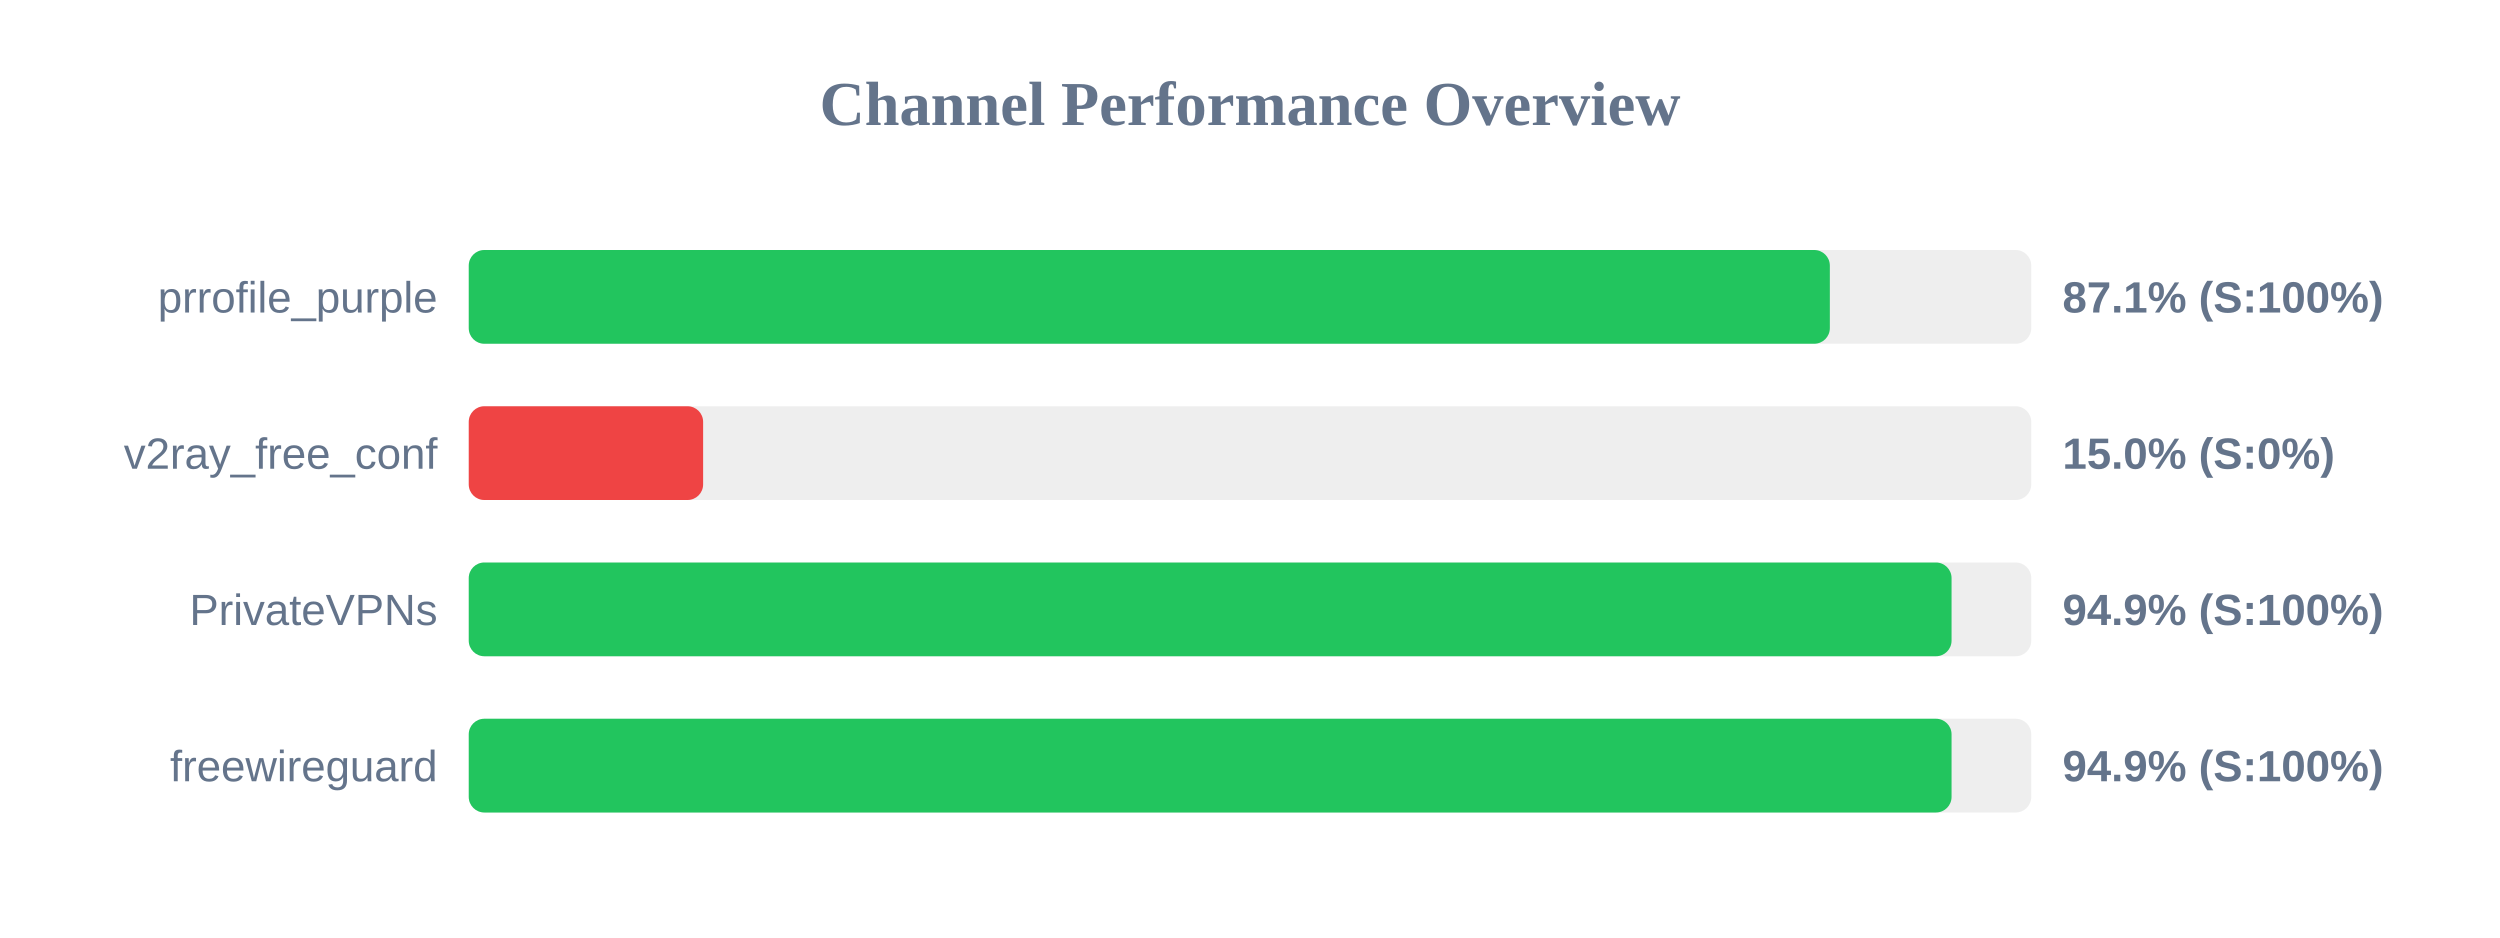
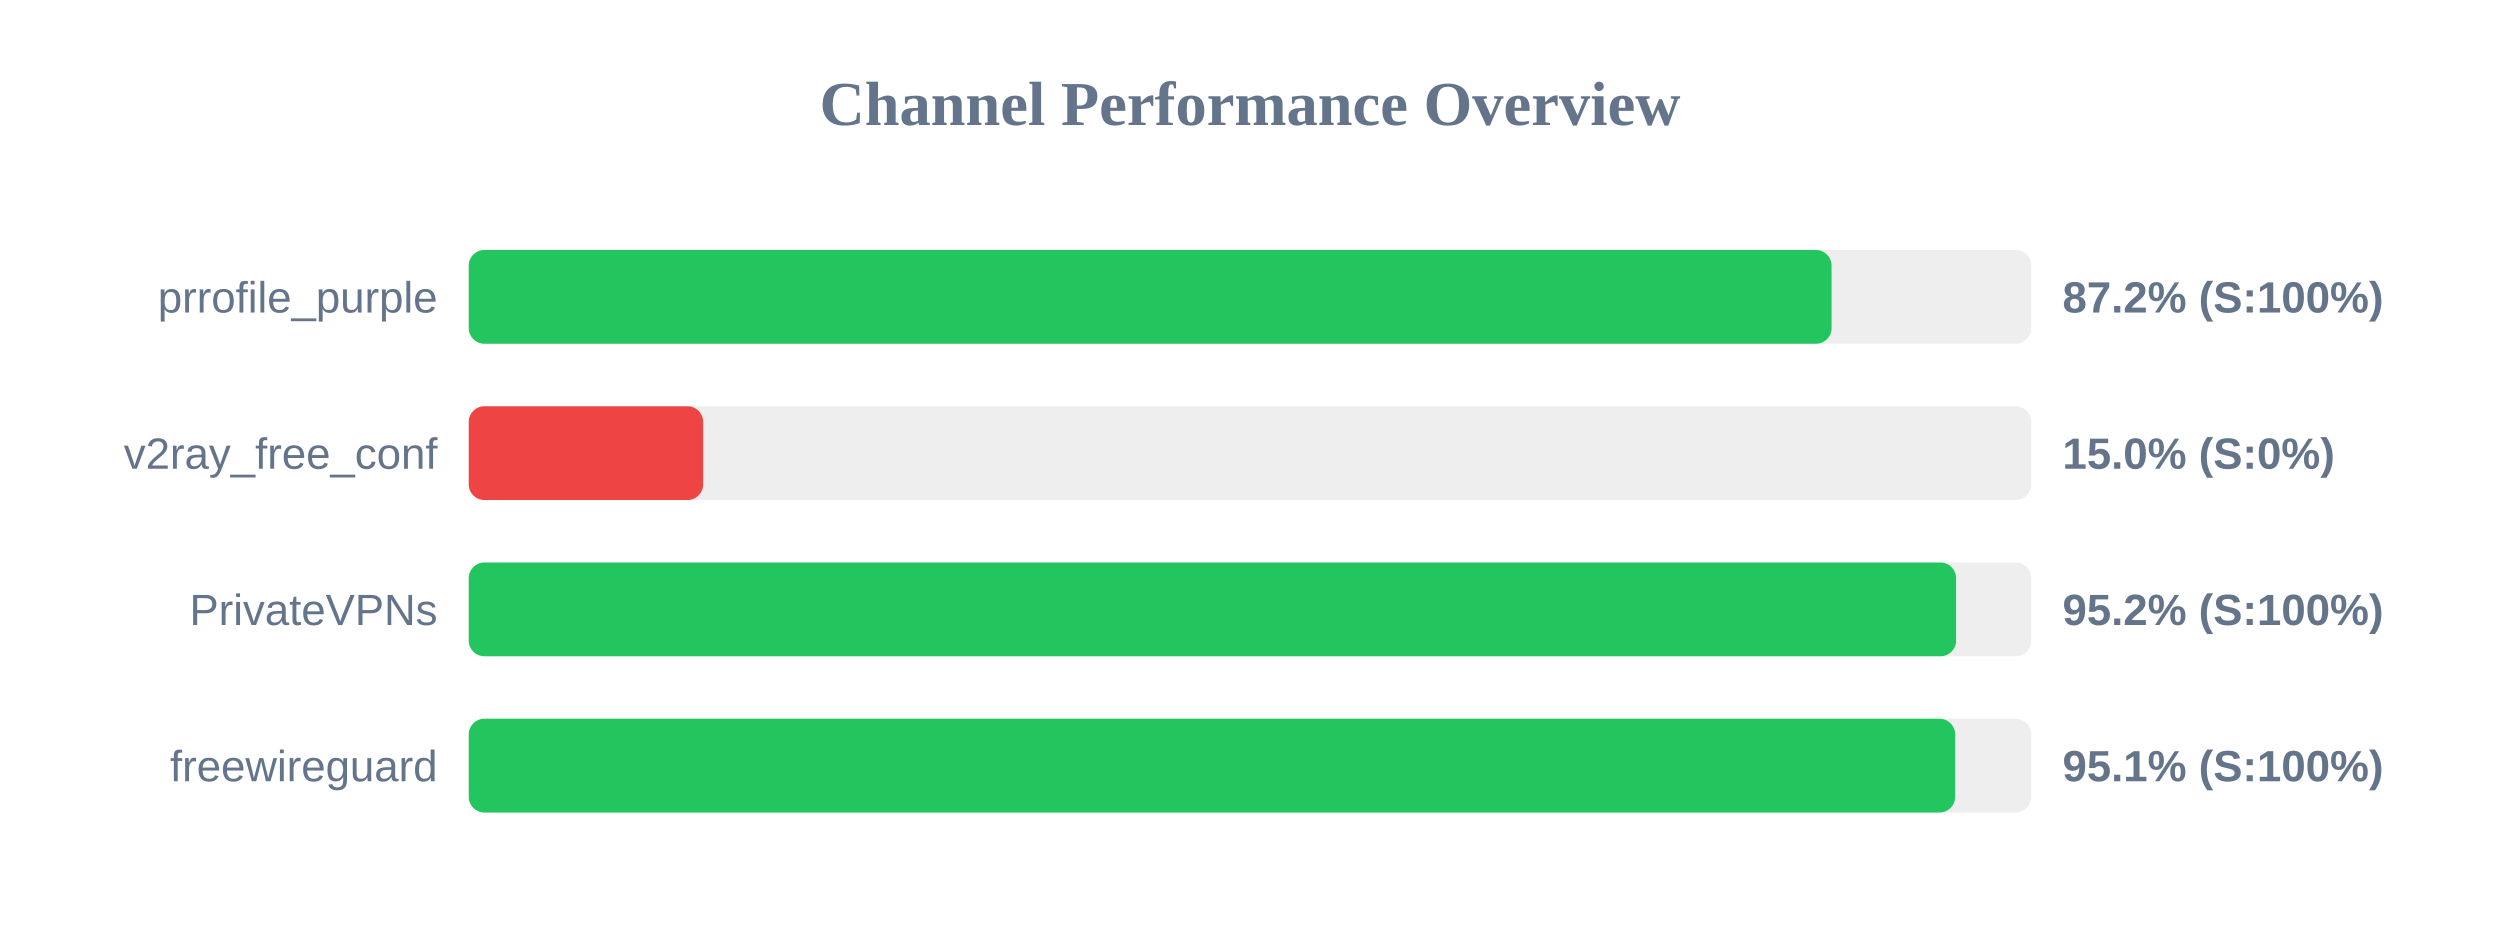
<svg xmlns="http://www.w3.org/2000/svg" width="800" height="300" version="1.1">
  <style>
        .row { font: 14px Arial; fill: #64748b; }
        .score { font: bold 14px Arial; fill: #64748b; }
    </style>
  <text x="400" y="40" text-anchor="middle" font-size="20px" font-weight="bold" fill="#64748b">Channel Performance Overview</text>
  <rect x="150" y="80" width="500" height="30" fill="#eee" rx="5" />
-   <rect x="150" y="80" width="435.55" height="30" fill="#22c55e" rx="5" />
+   <rect x="150" y="80" width="436.1" height="30" fill="#22c55e" rx="5" />
  <text x="140" y="100" text-anchor="end" class="row">prrofile_purple</text>
-   <text x="660" y="100" text-anchor="start" class="score">87.1% (S:100%)</text>
+   <text x="660" y="100" text-anchor="start" class="score">87.2% (S:100%)</text>
  <rect x="150" y="130" width="500" height="30" fill="#eee" rx="5" />
  <rect x="150" y="130" width="75.0" height="30" fill="#ef4444" rx="5" />
  <text x="140" y="150" text-anchor="end" class="row">v2ray_free_conf</text>
  <text x="660" y="150" text-anchor="start" class="score">15.0% (S:0%)</text>
  <rect x="150" y="180" width="500" height="30" fill="#eee" rx="5" />
-   <rect x="150" y="180" width="474.5" height="30" fill="#22c55e" rx="5" />
+   <rect x="150" y="180" width="475.95" height="30" fill="#22c55e" rx="5" />
  <text x="140" y="200" text-anchor="end" class="row">PrivateVPNs</text>
-   <text x="660" y="200" text-anchor="start" class="score">94.9% (S:100%)</text>
+   <text x="660" y="200" text-anchor="start" class="score">95.2% (S:100%)</text>
  <rect x="150" y="230" width="500" height="30" fill="#eee" rx="5" />
-   <rect x="150" y="230" width="474.5" height="30" fill="#22c55e" rx="5" />
+   <rect x="150" y="230" width="475.65" height="30" fill="#22c55e" rx="5" />
  <text x="140" y="250" text-anchor="end" class="row">freewireguard</text>
-   <text x="660" y="250" text-anchor="start" class="score">94.9% (S:100%)</text>
+   <text x="660" y="250" text-anchor="start" class="score">95.1% (S:100%)</text>
</svg>
